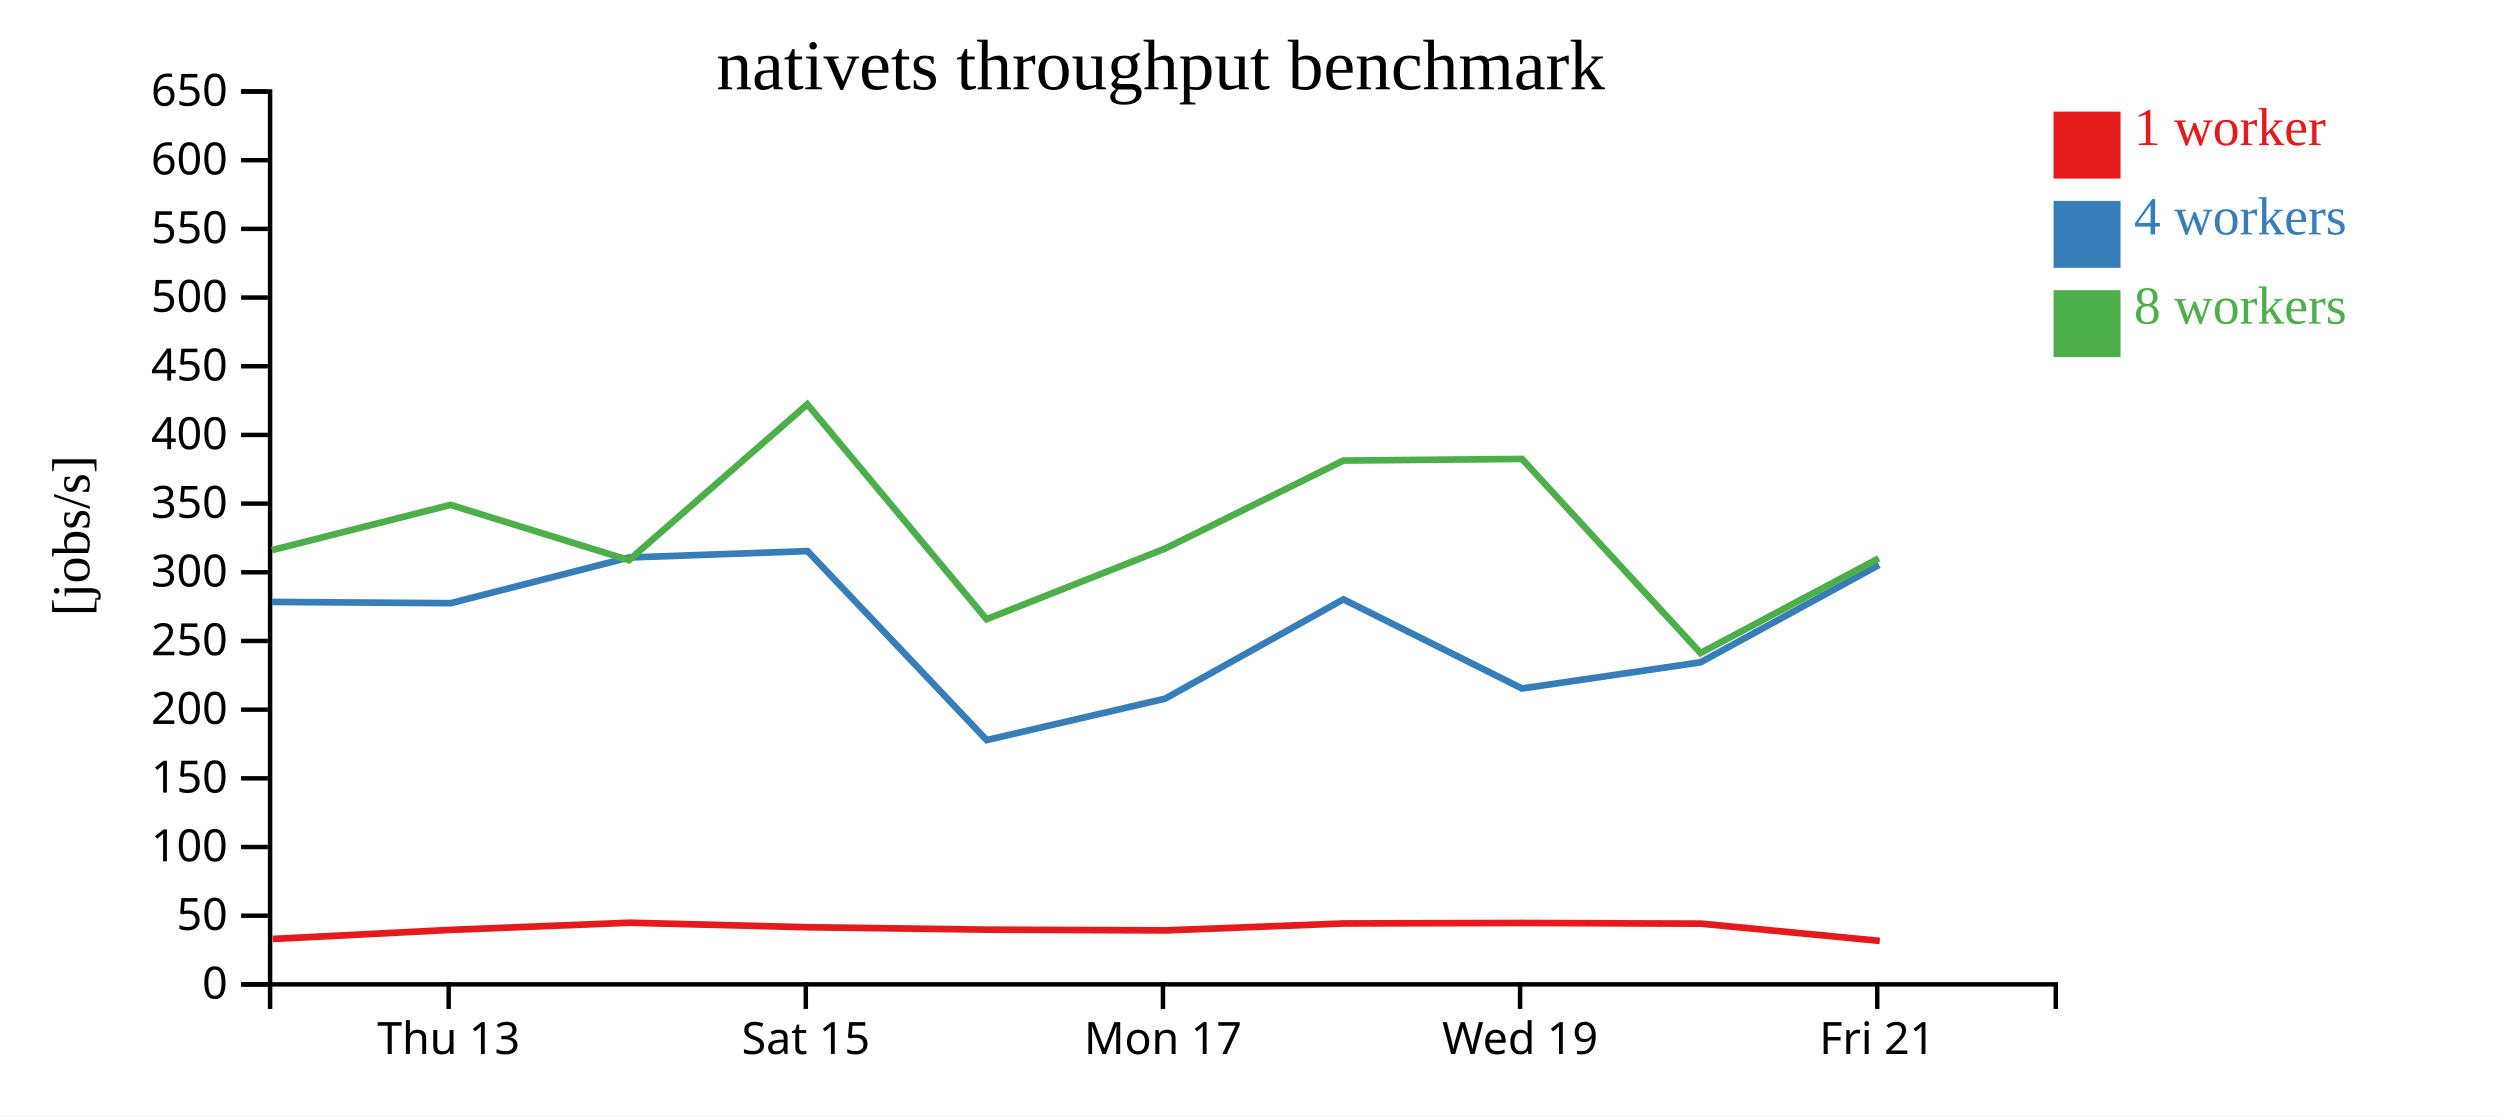
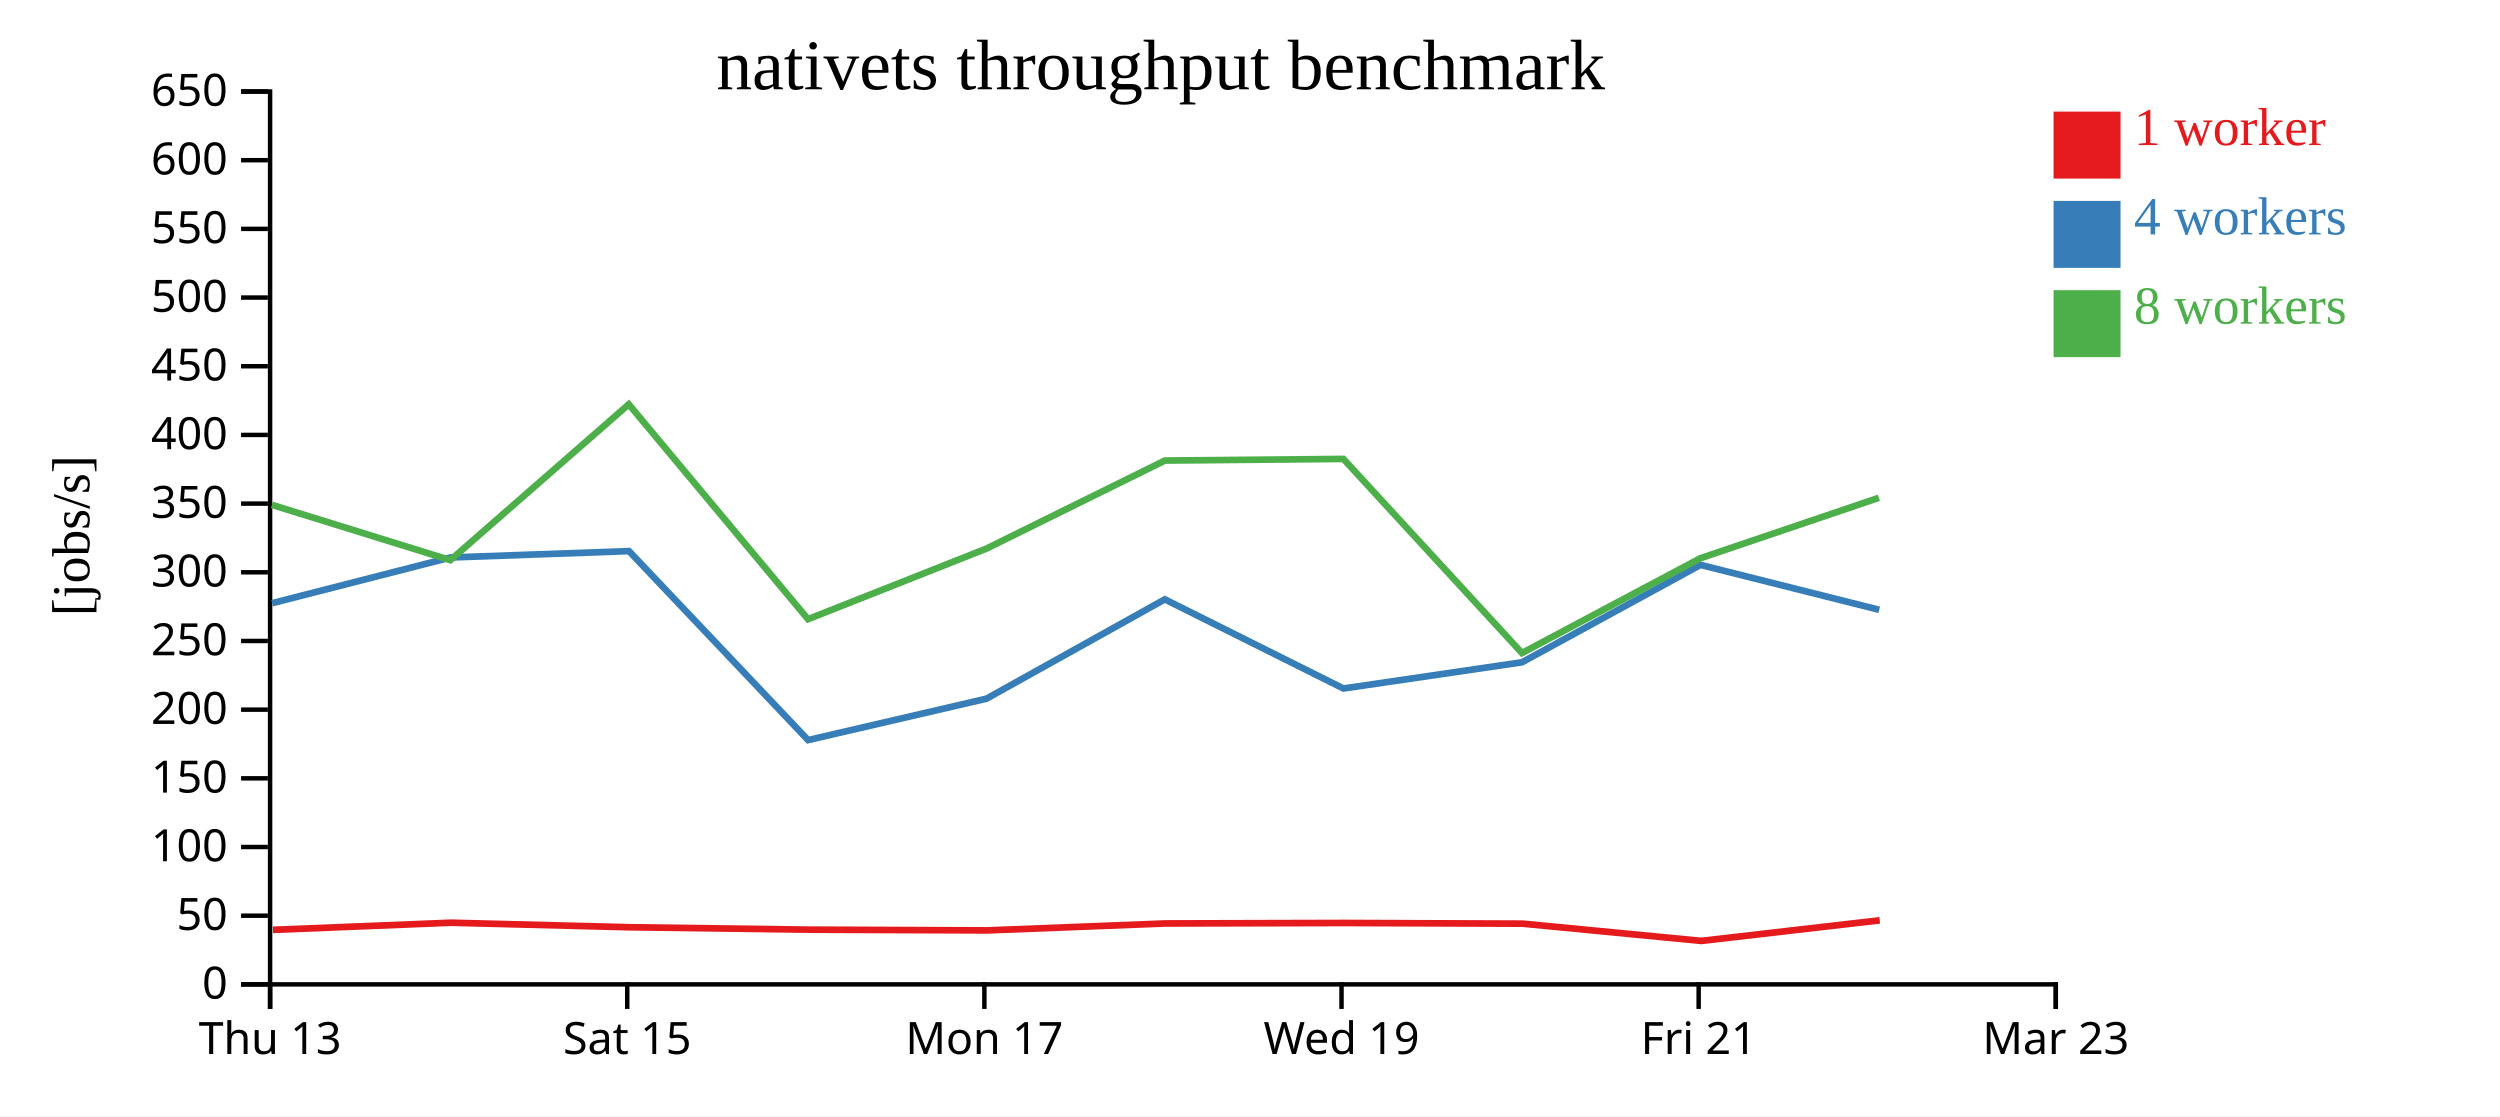
<svg xmlns="http://www.w3.org/2000/svg" width="560" height="250">
  <rect width="100%" height="100%" fill="white" />
  <g transform="translate(60,20)">
    <g transform="translate(0,200)" fill="none" font-size="10" font-family="sans-serif" text-anchor="middle">
      <path class="domain" stroke="currentColor" d="M0.5,6V0.5H400.5V6" />
-       <g class="tick" opacity="1" transform="translate(40.5,0)">
+       <g class="tick" opacity="1" transform="translate(0.5,0)">
        <line stroke="currentColor" y2="6" />
        <text fill="currentColor" y="9" dy="0.71em">Thu 13</text>
      </g>
-       <g class="tick" opacity="1" transform="translate(120.5,0)">
+       <g class="tick" opacity="1" transform="translate(80.5,0)">
        <line stroke="currentColor" y2="6" />
        <text fill="currentColor" y="9" dy="0.71em">Sat 15</text>
      </g>
-       <g class="tick" opacity="1" transform="translate(200.5,0)">
+       <g class="tick" opacity="1" transform="translate(160.5,0)">
        <line stroke="currentColor" y2="6" />
        <text fill="currentColor" y="9" dy="0.71em">Mon 17</text>
      </g>
-       <g class="tick" opacity="1" transform="translate(280.5,0)">
+       <g class="tick" opacity="1" transform="translate(240.5,0)">
        <line stroke="currentColor" y2="6" />
        <text fill="currentColor" y="9" dy="0.71em">Wed 19</text>
      </g>
-       <g class="tick" opacity="1" transform="translate(360.5,0)">
+       <g class="tick" opacity="1" transform="translate(320.5,0)">
        <line stroke="currentColor" y2="6" />
        <text fill="currentColor" y="9" dy="0.71em">Fri 21</text>
+       </g>
+       <g class="tick" opacity="1" transform="translate(400.5,0)">
+         <line stroke="currentColor" y2="6" />
+         <text fill="currentColor" y="9" dy="0.71em">Mar 23</text>
      </g>
    </g>
    <g fill="none" font-size="10" font-family="sans-serif" text-anchor="end">
      <path class="domain" stroke="currentColor" d="M-6,200.5H0.5V0.5H-6" />
      <g class="tick" opacity="1" transform="translate(0,200.5)">
        <line stroke="currentColor" x2="-6" />
        <text fill="currentColor" x="-9" dy="0.32em">0</text>
      </g>
      <g class="tick" opacity="1" transform="translate(0,185.1154)">
        <line stroke="currentColor" x2="-6" />
        <text fill="currentColor" x="-9" dy="0.32em">50</text>
      </g>
      <g class="tick" opacity="1" transform="translate(0,169.7308)">
        <line stroke="currentColor" x2="-6" />
        <text fill="currentColor" x="-9" dy="0.32em">100</text>
      </g>
      <g class="tick" opacity="1" transform="translate(0,154.3462)">
        <line stroke="currentColor" x2="-6" />
        <text fill="currentColor" x="-9" dy="0.32em">150</text>
      </g>
      <g class="tick" opacity="1" transform="translate(0,138.9615)">
        <line stroke="currentColor" x2="-6" />
        <text fill="currentColor" x="-9" dy="0.32em">200</text>
      </g>
      <g class="tick" opacity="1" transform="translate(0,123.5769)">
        <line stroke="currentColor" x2="-6" />
        <text fill="currentColor" x="-9" dy="0.32em">250</text>
      </g>
      <g class="tick" opacity="1" transform="translate(0,108.1923)">
        <line stroke="currentColor" x2="-6" />
        <text fill="currentColor" x="-9" dy="0.32em">300</text>
      </g>
      <g class="tick" opacity="1" transform="translate(0,92.80769)">
        <line stroke="currentColor" x2="-6" />
        <text fill="currentColor" x="-9" dy="0.32em">350</text>
      </g>
      <g class="tick" opacity="1" transform="translate(0,77.42308)">
        <line stroke="currentColor" x2="-6" />
        <text fill="currentColor" x="-9" dy="0.32em">400</text>
      </g>
      <g class="tick" opacity="1" transform="translate(0,62.03846)">
        <line stroke="currentColor" x2="-6" />
        <text fill="currentColor" x="-9" dy="0.32em">450</text>
      </g>
      <g class="tick" opacity="1" transform="translate(0,46.65385)">
        <line stroke="currentColor" x2="-6" />
        <text fill="currentColor" x="-9" dy="0.32em">500</text>
      </g>
      <g class="tick" opacity="1" transform="translate(0,31.26923)">
        <line stroke="currentColor" x2="-6" />
        <text fill="currentColor" x="-9" dy="0.32em">550</text>
      </g>
      <g class="tick" opacity="1" transform="translate(0,15.88462)">
        <line stroke="currentColor" x2="-6" />
        <text fill="currentColor" x="-9" dy="0.32em">600</text>
      </g>
      <g class="tick" opacity="1" transform="translate(0,0.5)">
        <line stroke="currentColor" x2="-6" />
        <text fill="currentColor" x="-9" dy="0.32em">650</text>
      </g>
    </g>
    <text text-anchor="middle" style="font-size: 12px" transform="rotate(-90)" y="-40" x="-100">[jobs/s]</text>
    <text text-anchor="middle" style="font-size: 16px" y="0" x="200">nativets throughput benchmark</text>
-     <path class="line" fill="none" stroke="#e41a1c" stroke-width="1.5" d="M1.073,190.326L41.133,188.285L81.017,186.689L121.015,187.703L161.121,188.246L201.097,188.408L241.07,186.854L281.049,186.746L321.089,186.902L361.071,190.763" />
-     <path class="line" fill="none" stroke="#377eb8" stroke-width="1.5" d="M0.895,114.83L40.96,115.112L80.899,104.877L120.896,103.449L161.01,145.778L200.985,136.497L240.917,114.252L280.93,134.221L320.921,128.352L360.908,106.538" />
-     <path class="line" fill="none" stroke="#4daf4a" stroke-width="1.5" d="M0.886,103.236L40.911,93.094L80.877,105.476L120.841,70.563L160.992,118.693L200.946,102.895L240.931,83.162L280.921,82.799L320.918,126.278L360.857,105.058" />
+     <path class="line" fill="none" stroke="#e41a1c" stroke-width="1.5" d="M1.133,188.285L41.017,186.689L81.015,187.703L121.121,188.246L161.097,188.408L201.07,186.854L241.049,186.746L281.089,186.902L321.071,190.763L361.061,186.152" />
+     <path class="line" fill="none" stroke="#377eb8" stroke-width="1.5" d="M0.96,115.112L40.899,104.877L80.896,103.449L121.01,145.778L160.985,136.497L200.917,114.252L240.93,134.221L280.921,128.352L320.908,106.538L360.945,116.599" />
+     <path class="line" fill="none" stroke="#4daf4a" stroke-width="1.5" d="M0.911,93.094L40.877,105.476L80.841,70.563L120.992,118.693L160.946,102.895L200.931,83.162L240.921,82.799L280.918,126.278L320.857,105.058L360.877,91.498" />
    <rect class="dot" x="400" y="5" width="15" height="15" style="fill: #e41a1c;" />
    <rect class="dot" x="400" y="25" width="15" height="15" style="fill: #377eb8;" />
    <rect class="dot" x="400" y="45" width="15" height="15" style="fill: #4daf4a;" />
    <text class="label" x="418" y="12.5" style="fill: #e41a1c; alignment-baseline: middle;" text-anchor="left">1 worker</text>
    <text class="label" x="418" y="32.5" style="fill: #377eb8; alignment-baseline: middle;" text-anchor="left">4 workers</text>
    <text class="label" x="418" y="52.5" style="fill: #4daf4a; alignment-baseline: middle;" text-anchor="left">8 workers</text>
  </g>
</svg>
